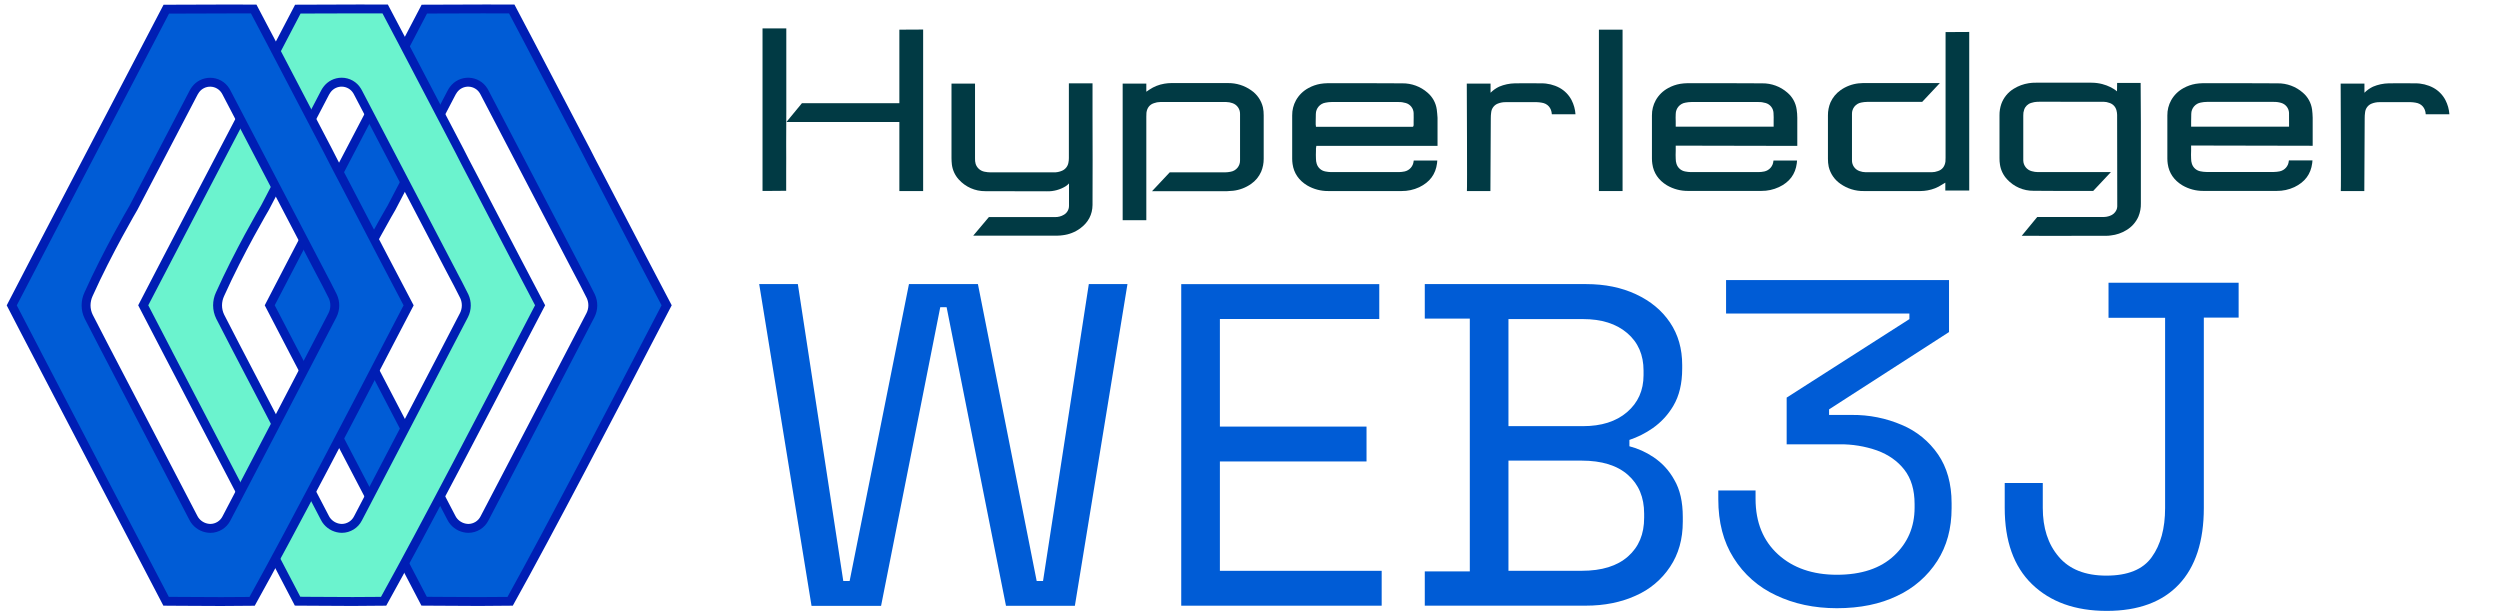
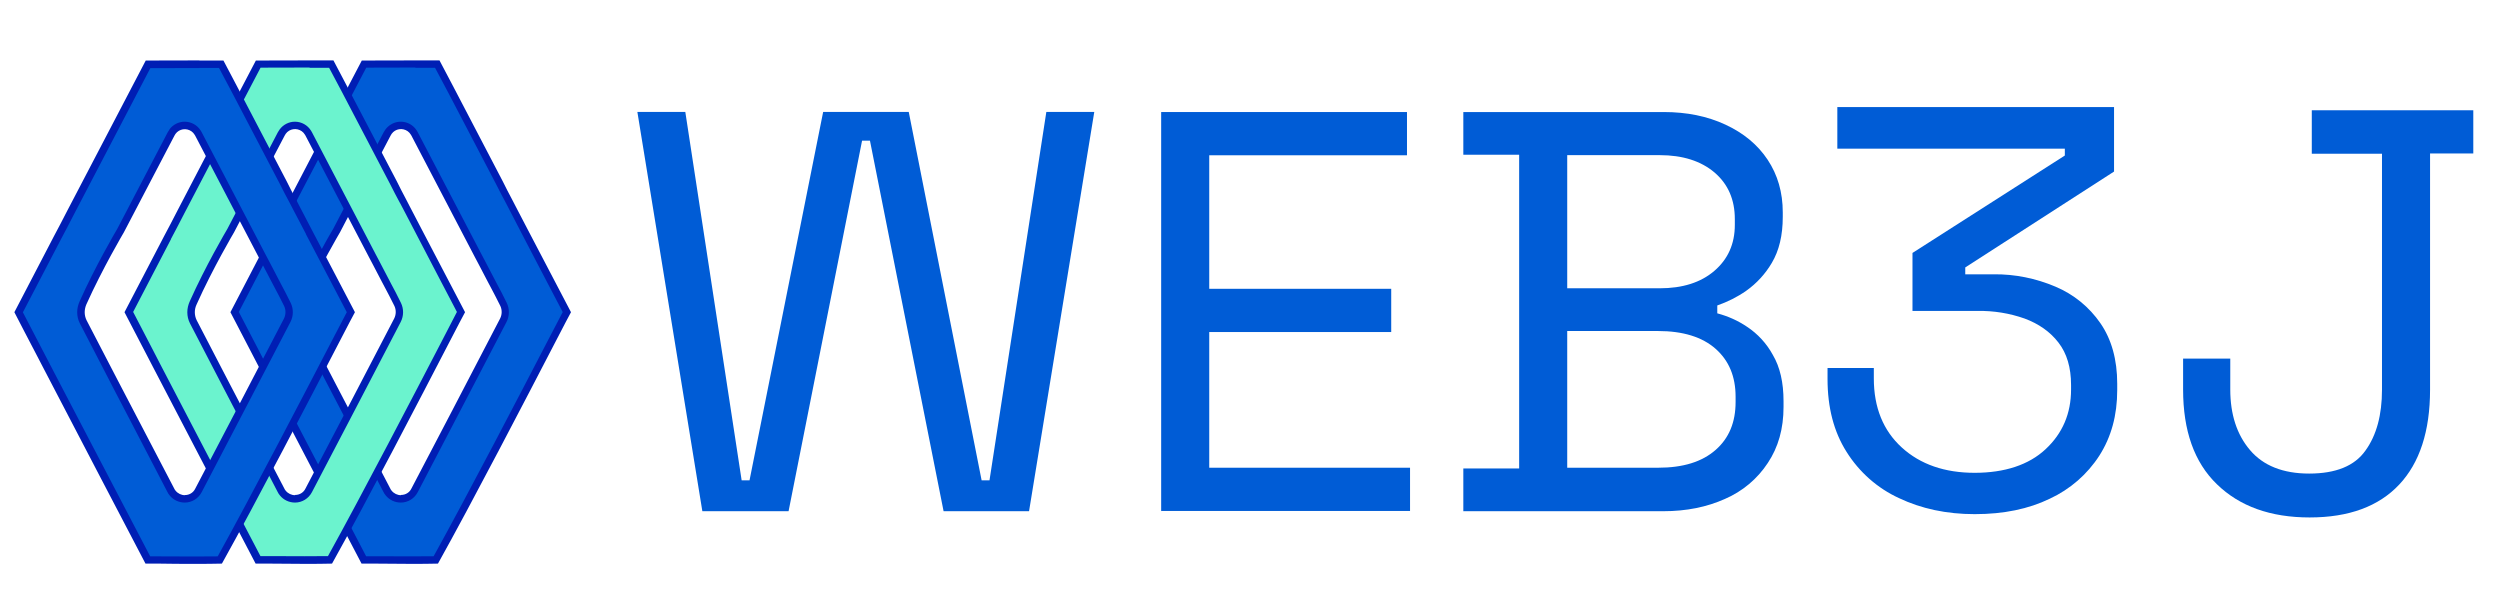
- <svg xmlns="http://www.w3.org/2000/svg" id="Layer_1" data-name="Layer 1" viewBox="0 0 1965.9 482.38">
+ <svg xmlns="http://www.w3.org/2000/svg" version="1.1" viewBox="0 0 1965.9 482.4">
  <defs>
-     <style>.cls-1{fill:#005cd6;}.cls-2{fill:#013a44;}.cls-3{fill:#001eb4;}.cls-4{fill:#6bf3ce;}</style>
+     <style>
+       .cls-1 {
+         fill: #001eb4;
+       }
+ 
+       .cls-2 {
+         fill: #005cd6;
+       }
+ 
+       .cls-3 {
+         fill: #6bf3ce;
+       }
+     </style>
  </defs>
-   <path class="cls-1" d="M638.16,476.43,597,223.4h30.4l35.72,233.45h5L714.77,223.4H769L815.2,456.85h5l36-233.45h30.39l-41.36,253H791.07L744.38,241.58h-5L692.84,476.43Z" />
-   <path class="cls-1" d="M928.88,476.43v-253h155.73v27.42H959.27v84.6h115.31v27.42H959.27v86h127.22v27.42H928.88Z" />
-   <path class="cls-1" d="M1120.39,476.43V449.32h35.41V250.51h-35.41V223.4H1247.3c14.72,0,27.73,2.66,39.17,8s20.36,12.69,26.79,22.25,9.55,20.68,9.55,33.37v2.82c0,11.75-2.35,21.47-6.89,29.14a55.82,55.82,0,0,1-16.29,17.71,72.06,72.06,0,0,1-18.33,9.24v5a61.44,61.44,0,0,1,18.8,8.46,50.55,50.55,0,0,1,16.45,17.86c4.54,7.68,6.73,17.4,6.73,29.3v3.61c0,13.78-3.29,25.53-10,35.56a62.19,62.19,0,0,1-27.11,22.72c-11.43,5.17-24.44,7.83-39.17,7.83H1120.39Zm65.8-27.58h57.5c16,0,28-3.76,36.51-11.28s12.69-17.54,12.69-30.39v-3.29c0-12.85-4.23-22.87-12.69-30.4s-20.68-11.28-36.51-11.28h-57.5Zm0-113.74h58.6c14.41,0,26-3.6,34.63-11s13-17.07,13-29.14v-3.6c0-12.22-4.23-22.09-12.85-29.46s-20.21-11-34.78-11h-58.6v84.13Z" />
-   <path class="cls-1" d="M1444.42,478.27c-17.86,0-33.84-3.45-47.94-10.19a77.4,77.4,0,0,1-33.21-29.29c-8.15-12.85-12.07-28.21-12.07-46.22v-6.9h29.3v6.58c0,18.49,6,33.06,17.71,43.72s27.26,16,46.21,16c19.28,0,34.32-5,45-15s16.14-22.57,16.14-37.76v-2.82c0-11.13-2.67-20.06-8-26.95s-12.54-11.91-21.47-15.2a86.61,86.61,0,0,0-29.77-4.86h-41.36V312.66l96.51-61.73v-4.38H1357.31V220.23h175.32v40.89l-94.32,60.79v4.38h18a97.16,97.16,0,0,1,39.17,7.84A64.86,64.86,0,0,1,1524,357.32c7,10.18,10.66,23,10.66,38.38v3.92c0,16-3.76,29.77-11.28,41.52a74.76,74.76,0,0,1-31.49,27.41C1478.58,475,1462.76,478.27,1444.42,478.27Z" />
-   <path class="cls-1" d="M1656.65,480.38c-24.76,0-44.34-7.05-58.75-21s-21.47-34-21.47-60V379.8h29.93v19.58c0,15.67,4.07,28.52,12.53,38.39,8.3,9.87,20.84,14.88,37.45,14.88q25.38,0,35.72-14.57c7-9.71,10.49-22.56,10.49-38.54V249.92h-44.49V222.34h102.31v27.42H1733V399.38c0,26.33-6.58,46.38-19.59,60.17S1681.56,480.38,1656.65,480.38Z" />
-   <path class="cls-2" d="M1412.92,128.43c.1-.7.1-1.4.2-2.1v-.1h-18.5l-.1.5a9.06,9.06,0,0,1-7.1,8.1,24,24,0,0,1-4.6.5h-53.1a24,24,0,0,1-4.6-.5,8.74,8.74,0,0,1-6.8-6,12.9,12.9,0,0,1-.6-4c-.1-2-.1-4.1,0-6.1v-4.2l95.6.2V92.63a42.94,42.94,0,0,0-.5-6.5,21.12,21.12,0,0,0-7.3-13.3,29.48,29.48,0,0,0-19.8-7.3c-8.4,0-16.9-.1-25.4-.1h-33.5a38.7,38.7,0,0,0-5.6.5,30,30,0,0,0-9.4,3.3,24.49,24.49,0,0,0-9.8,9.6,24,24,0,0,0-3,12v33.9a29.34,29.34,0,0,0,.3,4.1c1,7.2,4.9,12.9,11.5,16.9a32.18,32.18,0,0,0,16.6,4.4H1385a32.12,32.12,0,0,0,13.9-3C1407.22,143.23,1411.82,137,1412.92,128.43Zm-95.2-38.8a9.1,9.1,0,0,1,7.6-8.9,24.16,24.16,0,0,1,4.7-.5h52.6a18.88,18.88,0,0,1,5.9.8,8.54,8.54,0,0,1,6.1,7.8c.2,2.2.1,4.5.1,6.7v4.1h-77v-4.2A56.07,56.07,0,0,1,1317.72,89.63Z" />
-   <path class="cls-2" d="M1818.12,86.13a21.12,21.12,0,0,0-7.3-13.3,29.48,29.48,0,0,0-19.8-7.3c-8.4,0-16.9-.1-25.4-.1h-33.5a38.7,38.7,0,0,0-5.6.5,30,30,0,0,0-9.4,3.3,24.49,24.49,0,0,0-9.8,9.6,24,24,0,0,0-3,12v33.9a29.34,29.34,0,0,0,.3,4.1c1,7.2,4.9,12.9,11.5,16.9a32.18,32.18,0,0,0,16.6,4.4h57.6a32.12,32.12,0,0,0,13.9-3c8.3-4,12.9-10.2,14-18.8.1-.7.1-1.4.2-2.1v-.1h-18.5l-.1.5a9.06,9.06,0,0,1-7.1,8.1,24,24,0,0,1-4.6.5H1735a24,24,0,0,1-4.6-.5,8.74,8.74,0,0,1-6.8-6,12.9,12.9,0,0,1-.6-4c-.1-2-.1-4.1,0-6.1v-4.2l95.6.2V92.53A61.64,61.64,0,0,0,1818.12,86.13Zm-18.1,9.4v4.1h-77v-4.2c0-1.9,0-4,.1-5.9a9.1,9.1,0,0,1,7.6-8.9,24.16,24.16,0,0,1,4.7-.5H1788a18.88,18.88,0,0,1,5.9.8,8.54,8.54,0,0,1,6.1,7.8Z" />
-   <path class="cls-2" d="M1129.82,86.13a21.12,21.12,0,0,0-7.3-13.3,29.48,29.48,0,0,0-19.8-7.3c-8.4,0-16.9-.1-25.4-.1h-33.4a38.7,38.7,0,0,0-5.6.5,30,30,0,0,0-9.4,3.3,24.49,24.49,0,0,0-9.8,9.6,24,24,0,0,0-3,12v34a29.34,29.34,0,0,0,.3,4.1c1,7.2,4.9,12.9,11.5,16.9a32.18,32.18,0,0,0,16.6,4.4h57.6a32.12,32.12,0,0,0,13.9-3c8.3-4,12.9-10.2,14-18.8.1-.7.1-1.4.2-2.1v-.1h-18.5l-.1.5a9.06,9.06,0,0,1-7.1,8.1,24,24,0,0,1-4.6.5h-53.1a24,24,0,0,1-4.6-.5,8.74,8.74,0,0,1-6.8-6,12.9,12.9,0,0,1-.6-4c-.1-2-.1-4.1,0-6.1v-1.9a2.2,2.2,0,0,1,.1-.8l.2-1.3h95.3V92.63C1130.22,90.23,1130.12,88.13,1129.82,86.13Zm-18.2,9.5v2.8a.85.85,0,0,1-.2.6l-.2.6-.7.1h-75.7l-.1-1.1c0-.2-.1-.4-.1-.6v-2.5c0-1.9,0-4,.1-5.9a9.1,9.1,0,0,1,7.6-8.9,24.16,24.16,0,0,1,4.7-.5h52.6a18.88,18.88,0,0,1,5.9.8,8.54,8.54,0,0,1,6.1,7.8C1111.72,91.23,1111.62,93.43,1111.62,95.63Z" />
-   <path class="cls-2" d="M618.32,87.83V22.33h-18.7v127.8h5.9c3,0,6.5,0,12.7-.1v-14.4c.1-12.8,0-9.9,0-22.7l.1-25.1Z" />
-   <path class="cls-2" d="M1923,78.73a23.37,23.37,0,0,0-9.5-9.7,29.78,29.78,0,0,0-14.4-3.5c-7.5-.1-14.3-.1-20.7,0a33.39,33.39,0,0,0-12.3,2.6,23.88,23.88,0,0,0-6.7,4.7l-.1.1v-7.2h-18.7s.4,84.7.1,84.5h18.5l.3-57.3a29.9,29.9,0,0,1,.3-4.5,8.28,8.28,0,0,1,5.3-7,16.44,16.44,0,0,1,6.3-1.1h24.2a25.79,25.79,0,0,1,3.9.4c4.7.7,7.7,4.1,8,9.1h18.6A28.54,28.54,0,0,0,1923,78.73Z" />
-   <path class="cls-2" d="M1235.82,78.73a23.37,23.37,0,0,0-9.5-9.7,29.78,29.78,0,0,0-14.4-3.5c-7.5-.1-14.3-.1-20.7,0a33.39,33.39,0,0,0-12.3,2.6,23.88,23.88,0,0,0-6.7,4.7l-.1.1v-7.2h-18.7s.4,84.7.1,84.5H1172l.3-57.3a29.9,29.9,0,0,1,.3-4.5,8.28,8.28,0,0,1,5.3-7,16.44,16.44,0,0,1,6.3-1.1h24.2a25.79,25.79,0,0,1,3.9.4c4.7.7,7.7,4.1,8,9.1h18.6A28.54,28.54,0,0,0,1235.82,78.73Z" />
-   <path class="cls-2" d="M966.32,150.23c1,0,2-.1,3-.2h.2a30.71,30.71,0,0,0,14.3-5.4,22.89,22.89,0,0,0,7.9-9.6,25.77,25.77,0,0,0,2-10.2V90.73a29,29,0,0,0-.6-6.3,22.65,22.65,0,0,0-9.2-13.4,30.9,30.9,0,0,0-18.4-5.7h-44.6a32.87,32.87,0,0,0-5.4.5,29.74,29.74,0,0,0-11.6,4.6c-.2.2-1.5,1-2.5,1.7h0v-6.4h-18.6v107.4h18.6V91.73c0-1,0-2,.1-3.1.5-3.8,2.5-6.4,5.9-7.5a14.13,14.13,0,0,1,4.9-.9c6.5-.1,12.9,0,19.4,0h32.6a15,15,0,0,1,4.9.9,8.78,8.78,0,0,1,5.9,8.5v36.3a8.88,8.88,0,0,1-7.3,9.1,23.15,23.15,0,0,1-4.6.5h-43.4l-13.9,14.8H965Z" />
-   <path class="cls-2" d="M1548.52,149.83V25.13l-18.6.1v98.7c0,1,0,2-.1,3.1-.5,3.8-2.5,6.4-5.9,7.5a14.13,14.13,0,0,1-4.9.9h-51.9a15,15,0,0,1-4.9-.9,8.78,8.78,0,0,1-5.9-8.5V89.73a8.88,8.88,0,0,1,7.3-9.1,23.15,23.15,0,0,1,4.6-.5h43.3l13.9-14.8h-60.6c-1,0-2,.1-3,.2h-.2a30.31,30.31,0,0,0-14.3,5.4,23.52,23.52,0,0,0-7.9,9.6,25.77,25.77,0,0,0-2,10.2v34.1a29,29,0,0,0,.6,6.3,22.65,22.65,0,0,0,9.2,13.4,30.9,30.9,0,0,0,18.4,5.7h44.6a32.87,32.87,0,0,0,5.4-.5,29.74,29.74,0,0,0,11.6-4.6,18.71,18.71,0,0,1,2.5-1.5h0v6.2Z" />
-   <polygon class="cls-2" points="1257.32 23.33 1257.32 150.23 1275.92 150.23 1275.92 23.33 1257.32 23.33" />
-   <path class="cls-2" d="M707.22,23.33v57.8h-76.6l-12.2,14.8h88.8v54.3h18.7v-127l-18.7.1Z" />
-   <path class="cls-2" d="M1683.32,65.83v-.6h-18.5l-.1,6.6s-7.5-6.8-20.1-6.8h-43.7a30.6,30.6,0,0,0-5.6.4,31.51,31.51,0,0,0-11.7,4.3,23.19,23.19,0,0,0-9.9,12.1,26.63,26.63,0,0,0-1.4,8.8v33.6a29.71,29.71,0,0,0,.4,5.4,21.58,21.58,0,0,0,5.6,11.4,27.75,27.75,0,0,0,20.7,9c13.7.2,29.7.1,45.2.1h1.8l13.9-14.8h-57.3a18.08,18.08,0,0,1-4.9-.7,8.9,8.9,0,0,1-6.7-8.4V90.83a12.27,12.27,0,0,1,.7-4.6,8.31,8.31,0,0,1,5.5-5.3,18.21,18.21,0,0,1,4.9-.9c6.5-.1,12.9,0,19.4,0h32.6a13.47,13.47,0,0,1,4.7.9,8.2,8.2,0,0,1,5.5,5.9,14.77,14.77,0,0,1,.5,3.5l.1,68.7h0v3.3a7,7,0,0,1-.6,2.7,8.68,8.68,0,0,1-5.2,4.7,14.65,14.65,0,0,1-5.6.9H1602l-12.2,14.8c13.4.1,36.9,0,54.2,0h12.2a23.4,23.4,0,0,0,3.8-.3,29.09,29.09,0,0,0,12-4.1,23.22,23.22,0,0,0,9.6-10.8,25.42,25.42,0,0,0,1.9-10.4V96Z" />
-   <path class="cls-2" d="M859.12,65.93v-.4h-18.6v58.7a17.22,17.22,0,0,1-.4,3.9,8.45,8.45,0,0,1-4.9,6.1,15.12,15.12,0,0,1-6.7,1.3h-49.7a23.15,23.15,0,0,1-4.6-.5,9.12,9.12,0,0,1-7-6.1,13.55,13.55,0,0,1-.5-4.4V65.73h-18.5v58.5a46.66,46.66,0,0,0,.3,5.2,21.46,21.46,0,0,0,5.4,11.7,27.69,27.69,0,0,0,20.9,9.2l48.5.1a26.82,26.82,0,0,0,14.9-4.1,13.75,13.75,0,0,0,2.4-2.1h0V162a8,8,0,0,1-3.9,6.8,13,13,0,0,1-7.3,1.9h-51.8l-12.3,14.6h66.3a30.07,30.07,0,0,0,3.9-.3,29,29,0,0,0,13.9-5.4c6.4-4.7,9.6-10.9,9.7-18.4.1-23.5.1-47.4,0-70.5V65.93Z" />
-   <path class="cls-1" d="M376.81,473c-10.69,0-21.33-.08-32.6-.17l-10.73-.07c-27.52-52.57-55.38-106-82.34-157.72L238.07,290l-6.37-12.21c-6.43-12.31-13.07-25-19.59-37.68,12-23.29,24.36-46.88,36.27-69.7l12.79-24.5c23.67-45.35,48.14-92.23,72.51-138.71C348.18,7.1,365.05,7,381.93,7c7.25,0,14,0,20.48,0,2.4,4.61,4.81,9.17,7.16,13.59,2.08,3.94,4.15,7.85,6.2,11.78l45.1,86.21c2.86,5.7,5.87,11.45,8.79,17l.1.19,3.51,6.71c4,7.57,12.22,23.46,12.22,23.46,12.65,24.29,25.72,49.4,38.72,74.08-2.08,3.91-6.57,12.55-15,28.79-24.77,47.7-76,146.41-108.07,204C393.55,473,385.76,473,376.81,473Zm-21.9-65.9a13.31,13.31,0,0,0,2,3,15.27,15.27,0,0,0,11.41,5.39A14.27,14.27,0,0,0,381,407.58c2.92-5.57,69.58-133.07,83.34-159.8a16.92,16.92,0,0,0,.26-14.74c-3.73-7.53-6.31-12.39-8.8-17.09l-.06-.11c-1-1.89-2-3.74-3-5.72l-8.63-16.53-3.2-6.12L381,72.64c-.21-.4-.44-.8-.67-1.18a14.26,14.26,0,0,0-23.72-1,17.27,17.27,0,0,0-1.39,2.18c-16.23,31-31.72,60.68-47.33,90.66-1.12,1.91-20.62,35.18-35.35,68.06a20.87,20.87,0,0,0-1.93,8.7,20.31,20.31,0,0,0,2.09,8.94c7.56,14.8,15.36,29.73,22.9,44.18l1.24,2.37,6.55,12.56,17.19,33Q337.73,374.13,354.91,407.12Z" />
-   <path class="cls-3" d="M381.93,10.53c6.49,0,12.53,0,18.35,0,2.08,4,4.16,7.9,6.19,11.74s4.15,7.83,6.2,11.76l45.07,86.16c2.92,5.83,6,11.63,8.92,17.25l3.51,6.69L482,166.9c12.49,24,25.38,48.75,38.24,73.18-2.43,4.61-6.9,13.22-14.16,27.19-24.51,47.19-75,144.37-107,202.11-6.93.09-14.1.14-22.25.14-10.64,0-21.3-.08-32.57-.16l-8.63-.07C308,416.48,280,362.88,253,311l-11.81-22.65L235.78,278l-1-1.88c-6.14-11.77-12.48-23.91-18.75-36.06,11.84-22.88,23.91-46,35.61-68.42l.1-.18,5.43-10.42,7.08-13.56c23.32-44.67,47.41-90.84,71.53-136.84,14-.07,30.09-.14,46.13-.14M353.79,68.39a19.8,19.8,0,0,0-1.7,2.67c-16.17,30.9-31.67,60.58-47.37,90.75h0c-.25.4-.49.81-.74,1.23-.58,1-1.43,2.48-2.5,4.36-2,3.41-5,8.86-8.62,15.48-6.36,11.71-15.61,29.38-23.55,47.09a24.2,24.2,0,0,0-2.23,10.14,23.73,23.73,0,0,0,2.47,10.52c7.58,14.84,15.38,29.77,22.92,44.21q3.9,7.46,7.78,14.92l17.2,33q17.15,33,34.33,65.91a17,17,0,0,0,2.43,3.7A18.8,18.8,0,0,0,368.28,419a17.7,17.7,0,0,0,15.83-9.79C387,403.62,453.76,276,467.46,249.38a20.51,20.51,0,0,0,.28-17.9c-3.76-7.6-6.36-12.49-8.87-17.21l0-.05c-1-1.89-2-3.74-3-5.72l-8.23-15.77-.4-.76-3.2-6.12L384.06,71q-.36-.69-.78-1.38a17.76,17.76,0,0,0-29.49-1.24M381.93,3.53c-17,0-34.2.07-50.37.17C307,50.55,282.12,98.18,258.06,144.27L251,157.83l-5.44,10.42c-12.28,23.53-25,47.84-37.38,71.83,6.76,13.14,13.71,26.44,20.43,39.31L235,291.6l11.8,22.64c27.7,53.13,56.32,108,84.59,162l12.82.08c11.3.09,22,.17,32.63.17,9.69,0,18.19-.07,26.4-.21,32-57.3,84-157.42,109.1-205.81,9.64-18.57,14.38-27.7,15.87-30.4-13.41-25.44-26.91-51.36-40-76.43l-11.85-22.74c-1.16-2.24-2.34-4.48-3.51-6.72-2.95-5.6-6-11.39-8.89-17.19l-45.09-86.2q-3.09-5.91-6.22-11.79C410,14,407.23,8.77,404.54,3.58c-7.12,0-14.56-.05-22.61-.05ZM368.28,412a11.81,11.81,0,0,1-8.77-4.18,10.16,10.16,0,0,1-1.47-2.27q-17.22-33-34.39-66l-17.19-33q-3.88-7.47-7.79-14.93c-7.54-14.45-15.34-29.38-22.89-44.15a16.79,16.79,0,0,1-1.7-7.36,17.39,17.39,0,0,1,1.62-7.25c15.19-33.91,35.22-67.8,35.22-67.8,15.65-30,31.35-60.11,47.37-90.73a11.64,11.64,0,0,1,1.13-1.75,10.75,10.75,0,0,1,17.89.72c.19.32.38.65.56,1L437.8,189.09l3.2,6.12,8.62,16.52c1.05,2,2.05,3.9,3.07,5.82,2.49,4.69,5.06,9.53,8.78,17a13.57,13.57,0,0,1-.23,11.6C447.48,272.9,380.83,400.39,377.91,406a10.82,10.82,0,0,1-9.63,6Z" />
-   <path class="cls-4" d="M277.31,473c-10.68,0-21.33-.08-32.6-.17L234,472.78c-28-53.42-56.25-107.67-83.61-160.15L138.57,290l-6.37-12.21c-6.43-12.31-13.07-25-19.59-37.68,12-23.29,24.36-46.88,36.27-69.7l12.79-24.5c23.67-45.35,48.14-92.23,72.51-138.71C248.69,7.1,265.55,7,282.43,7c7.26,0,14,0,20.48,0,2.36,4.53,4.75,9.05,7.08,13.44l.08.15c2.08,3.94,4.15,7.85,6.21,11.78l45.1,86.21c2.85,5.7,5.86,11.45,8.78,17l.1.19c1.17,2.23,2.35,4.47,3.51,6.71C377.72,150.12,386,166,386,166c12.65,24.29,25.73,49.4,38.72,74.08-2.08,3.91-6.57,12.55-15,28.79-24.77,47.7-76,146.41-108.06,204C294.06,473,286.27,473,277.31,473Zm-21.9-65.9a13.31,13.31,0,0,0,2,3,15.27,15.27,0,0,0,11.41,5.39,14.24,14.24,0,0,0,12.73-7.92c2.92-5.57,69.58-133.07,83.34-159.8a16.92,16.92,0,0,0,.26-14.74c-3.73-7.53-6.31-12.39-8.8-17.09l-.06-.11c-1-1.89-2-3.74-3-5.72q-4.31-8.28-8.63-16.53l-3.2-6.12L281.47,72.64c-.21-.4-.44-.8-.67-1.18a14.25,14.25,0,0,0-23.71-1,15.19,15.19,0,0,0-1.39,2.18c-16.24,31-31.73,60.68-47.33,90.66-1.12,1.91-20.63,35.18-35.36,68.06a20.87,20.87,0,0,0-1.93,8.7,20.46,20.46,0,0,0,2.09,8.94c7.56,14.8,15.36,29.73,22.9,44.18l1.24,2.37q3.28,6.27,6.55,12.56l17.19,33Q238.23,374.13,255.41,407.12Z" />
-   <path class="cls-3" d="M282.43,10.53c6.49,0,12.53,0,18.35,0,2.08,4,4.16,7.9,6.19,11.74s4.15,7.83,6.2,11.76l45.08,86.16c2.92,5.83,6,11.63,8.91,17.25l.18.35c1.11,2.11,2.23,4.23,3.33,6.34q5.93,11.37,11.84,22.74c12.49,24,25.38,48.75,38.24,73.18-2.42,4.61-6.9,13.22-14.15,27.19-24.51,47.19-75,144.37-107,202.11-6.92.09-14.1.14-22.25.14-10.64,0-21.29-.08-32.57-.16l-8.63-.07C208.47,416.48,180.53,362.88,153.48,311l-11.8-22.65-6.15-11.77-.23-.44,0-.07c-6.15-11.79-12.49-23.94-18.71-36,11.84-22.88,23.92-46,35.61-68.42l.1-.18,5.43-10.42,7.08-13.56c23.4-44.84,47.59-91.17,71.54-136.84,14-.07,30.08-.14,46.12-.14M254.29,68.39a19.8,19.8,0,0,0-1.7,2.67c-16.11,30.79-31.58,60.42-47.29,90.59-1.7,2.89-20.73,35.39-35.49,68.32a24.2,24.2,0,0,0-2.23,10.14,23.73,23.73,0,0,0,2.47,10.52c7.59,14.84,15.38,29.77,22.92,44.21l7.79,14.92,17.19,33q17.15,33,34.33,65.91a17,17,0,0,0,2.43,3.7A18.82,18.82,0,0,0,268.78,419a17.7,17.7,0,0,0,15.83-9.79C287.54,403.62,354.26,276,368,249.38a20.51,20.51,0,0,0,.28-17.9c-3.76-7.6-6.35-12.49-8.86-17.21l0-.05c-1-1.89-2-3.74-3-5.72l-8.23-15.77-.4-.76-3.2-6.12L284.57,71c-.24-.46-.51-.92-.79-1.38a17.64,17.64,0,0,0-15.17-8.51,17.83,17.83,0,0,0-14.32,7.27M282.43,3.53c-17,0-34.2.07-50.37.17-24.58,46.85-49.44,94.48-73.49,140.57l-7.08,13.56-5.44,10.42c-12.28,23.53-25,47.84-37.38,71.83,6.77,13.14,13.71,26.44,20.43,39.31l6.37,12.21,11.81,22.64c27.69,53.13,56.31,108,84.58,162l12.83.08c11.29.09,22,.17,32.62.17,9.69,0,18.19-.07,26.4-.21,32-57.3,84-157.42,109.1-205.81,9.64-18.57,14.39-27.7,15.87-30.4-13.41-25.44-26.91-51.36-40-76.43l-11.84-22.74-3.52-6.72c-2.94-5.6-6-11.39-8.88-17.19l-45.1-86.2q-3.09-5.91-6.22-11.79C310.49,14,307.73,8.77,305,3.58c-7.12,0-14.55-.05-22.61-.05ZM268.78,412a11.76,11.76,0,0,1-8.76-4.18,9.86,9.86,0,0,1-1.48-2.27q-17.21-33-34.38-66l-17.19-33-7.79-14.93c-7.55-14.45-15.34-29.38-22.89-44.15a16.76,16.76,0,0,1-1.71-7.36,17.55,17.55,0,0,1,1.62-7.25c15.19-33.91,35.23-67.8,35.23-67.8,15.64-30,31.34-60.11,47.37-90.73a11.81,11.81,0,0,1,1.12-1.75,10.75,10.75,0,0,1,17.89.72c.2.32.38.65.56,1L338.3,189.09l3.2,6.12,8.62,16.52c1.05,2,2.05,3.9,3.07,5.82,2.49,4.69,5.07,9.53,8.78,17a13.5,13.5,0,0,1-.23,11.6C348,272.9,281.33,400.39,278.41,406a10.82,10.82,0,0,1-9.63,6Z" />
-   <path class="cls-1" d="M173.91,473.05c-10.83,0-21.89-.08-32.6-.16l-10.72-.07C102.49,419.13,74.28,365,47,312.66L35.17,290,28.69,277.6c-6.4-12.27-13-24.94-19.48-37.48,12.14-23.46,24.54-47.22,36.55-70.21l12.82-24.57c23.63-45.27,48.05-92.07,72.21-138.12,14.5-.08,31.36-.16,48.25-.16,7.25,0,14,0,20.47.05,2.36,4.53,4.76,9.05,7.08,13.45l.2.38q3.06,5.76,6.09,11.54l45.1,86.2c2.9,5.81,5.94,11.6,8.88,17.2,1.18,2.23,2.35,4.47,3.52,6.7l11.84,22.74c12.73,24.46,25.89,49.74,39.09,74.8-2.12,4-6.77,12.95-15,28.8-24.76,47.69-76,146.4-108.06,204C190.69,473,182.9,473.05,173.91,473.05ZM152,407.16a13.54,13.54,0,0,0,2,3,15.35,15.35,0,0,0,11.41,5.38,14.26,14.26,0,0,0,12.74-7.91c2.91-5.57,69.56-133.06,83.33-159.8a16.91,16.91,0,0,0,.26-14.75c-3.73-7.54-6.32-12.4-8.81-17.11-1.05-2-2-3.82-3.07-5.81q-4.31-8.27-8.63-16.52L178.07,72.68c-.21-.41-.44-.8-.67-1.19a14.26,14.26,0,0,0-23.71-.95,15.83,15.83,0,0,0-1.39,2.18c-16.09,30.73-31.57,60.38-47.33,90.66-1.12,1.9-20.63,35.18-35.36,68.06a20.76,20.76,0,0,0-1.92,8.7,20.33,20.33,0,0,0,2.08,8.93c7.56,14.8,15.36,29.74,22.91,44.19l.6,1.15,7.18,13.77,18.21,35Q135.34,375.15,152,407.16Z" />
-   <path class="cls-3" d="M179,10.56c6.48,0,12.52,0,18.35,0,2.08,4,4.16,7.9,6.19,11.74s4.14,7.83,6.2,11.76l45.07,86.15c2.92,5.85,6,11.65,8.91,17.26q1.77,3.35,3.51,6.69L279,166.73l.11.21c12.47,23.95,25.35,48.68,38.25,73.18-2.43,4.61-6.91,13.23-14.17,27.21-24.51,47.2-75,144.37-107,202.08-6.92.1-14.1.14-22.25.14-10.64,0-21.29-.07-32.57-.16l-8.62-.06C105,416.45,77.11,362.89,50.08,311.05L38.28,288.4l-6.37-12.21,0-.07c-6.16-11.79-12.5-23.94-18.72-36,11.93-23,24-46.19,35.71-68.6l5.44-10.42,7.07-13.56C84.78,102.71,109,56.38,132.91,10.71c14-.08,30.08-.15,46.13-.15M150.89,68.43a19.37,19.37,0,0,0-1.69,2.67c-16.15,30.85-31.62,60.48-47.3,90.58-1.7,2.9-20.73,35.4-35.49,68.33a24.19,24.19,0,0,0-2.22,10.14,23.53,23.53,0,0,0,2.47,10.52C74.2,265.42,82,280.33,89.5,294.74l.07.14q3.9,7.46,7.79,14.92l17.19,33,34.33,65.92a17.44,17.44,0,0,0,2.44,3.7,18.8,18.8,0,0,0,14.06,6.6,17.7,17.7,0,0,0,15.83-9.79c2.8-5.33,69.64-133.2,83.35-159.82a20.51,20.51,0,0,0,.28-17.9c-3.75-7.59-6.35-12.48-8.86-17.22l0-.05c-1-1.88-2-3.73-3-5.71q-4.31-8.28-8.63-16.53l-3.2-6.12L181.17,71.06c-.24-.47-.5-.93-.79-1.39a17.64,17.64,0,0,0-15.17-8.51,17.83,17.83,0,0,0-14.32,7.27M179,3.56c-17,0-34.2.08-50.38.17C104.08,50.59,79.23,98.22,55.17,144.31l-7.08,13.56-5.44,10.42c-12.28,23.53-25,47.84-37.37,71.83C12,253.26,19,266.56,25.7,279.43q3.19,6.1,6.37,12.21l11.81,22.64c27.69,53.12,56.31,108,84.58,162l12.83.09c11.29.09,22,.16,32.62.16,9.7,0,18.19-.06,26.4-.2,32-57.3,84-157.43,109.1-205.82,9.64-18.56,14.39-27.69,15.87-30.39-13.41-25.44-26.9-51.36-40-76.44q-5.91-11.37-11.84-22.73c-1.17-2.25-2.34-4.48-3.52-6.72-2.94-5.6-6-11.39-8.88-17.19L216,30.85q-3.09-5.89-6.22-11.79c-2.67-5-5.42-10.25-8.12-15.44-7.11,0-14.55-.06-22.6-.06ZM165.38,412a11.8,11.8,0,0,1-8.76-4.17,10.2,10.2,0,0,1-1.48-2.27q-17.2-33-34.38-66l-17.19-33q-3.9-7.47-7.79-14.93c-7.54-14.45-15.34-29.38-22.89-44.16a16.7,16.7,0,0,1-1.7-7.35,17.64,17.64,0,0,1,1.61-7.26C88,199,108,165.08,108,165.08,123.68,135,139.37,105,155.4,74.35a11.81,11.81,0,0,1,1.12-1.75,10.75,10.75,0,0,1,17.89.72c.2.32.39.65.56,1L234.9,189.12l3.2,6.13,8.63,16.52c1.05,2,2.05,3.9,3.07,5.82,2.48,4.68,5.06,9.53,8.77,17a13.5,13.5,0,0,1-.23,11.6C244.58,272.94,177.93,400.42,175,406a10.81,10.81,0,0,1-9.63,6Z" />
+   <g>
+     <g id="Layer_1">
+       <path class="cls-2" d="M552.3,402l-51.1-314h37.7l44.3,289.7h6.2l57.9-289.7h67.3l57.3,289.7h6.2l44.7-289.7h37.7l-51.3,314h-67.2l-57.9-291.4h-6.2l-57.8,291.4h-67.9Z" />
+       <path class="cls-2" d="M913.1,402V88.1h193.3v34h-155.5v105h143.1v34h-143.1v106.7h157.9v34h-195.6v.2Z" />
+       <path class="cls-2" d="M1150.7,402v-33.6h43.9V121.7h-43.9v-33.6h157.5c18.3,0,34.4,3.3,48.6,9.9,14.2,6.6,25.3,15.7,33.2,27.6s11.9,25.7,11.9,41.4v3.5c0,14.6-2.9,26.6-8.6,36.2-5.1,8.7-12,16.2-20.2,22-7,4.9-14.7,8.7-22.7,11.5v6.2c8.3,2.2,16.2,5.7,23.3,10.5,8.5,5.6,15.5,13.2,20.4,22.2,5.6,9.5,8.4,21.6,8.4,36.4v4.5c0,17.1-4.1,31.7-12.4,44.1-8.2,12.5-19.9,22.3-33.6,28.2-14.2,6.4-30.3,9.7-48.6,9.7h-157.1v.2ZM1232.4,367.8h71.4c19.9,0,34.7-4.7,45.3-14,10.6-9.3,15.7-21.8,15.7-37.7v-4.1c0-15.9-5.2-28.4-15.7-37.7-10.5-9.3-25.7-14-45.3-14h-71.4v107.5ZM1232.4,226.7h72.7c17.9,0,32.3-4.5,43-13.7s16.1-21.2,16.1-36.2v-4.5c0-15.2-5.2-27.4-15.9-36.6-10.7-9.1-25.1-13.7-43.2-13.7h-72.7v104.4h0Z" />
+       <path class="cls-2" d="M1552.8,404.3c-22.2,0-42-4.3-59.5-12.6-17-7.8-31.3-20.5-41.2-36.3-10.1-15.9-15-35-15-57.4v-8.6h36.4v8.2c0,22.9,7.4,41,22,54.3s33.8,19.9,57.3,19.9,42.6-6.2,55.8-18.6c13.3-12.4,20-28,20-46.9v-3.5c0-13.8-3.3-24.9-9.9-33.4-6.6-8.6-15.6-14.8-26.6-18.9-11.9-4.2-24.4-6.2-36.9-6h-51.3v-45.6l119.8-76.6v-5.4h-178.9v-32.7h217.6v50.7l-117,75.4v5.4h22.3c16.7-.2,33.3,3.2,48.6,9.7,14.3,6,26.6,16,35.4,28.8,8.7,12.6,13.2,28.5,13.2,47.6v4.9c0,19.9-4.7,36.9-14,51.5-9.5,14.8-23.1,26.6-39.1,34-16.5,8-36.1,12.1-58.9,12.1Z" />
+       <path class="cls-2" d="M1816.2,406.9c-30.7,0-55-8.7-72.9-26.1-17.9-17.3-26.6-42.2-26.6-74.5v-24.3h37.1v24.3c0,19.4,5.1,35.4,15.5,47.6,10.3,12.2,25.9,18.5,46.5,18.5,21,0,35.8-6,44.3-18.1,8.7-12,13-28,13-47.8V120.9h-55.2v-34.2h127v34h-34v185.7c0,32.7-8.2,57.6-24.3,74.7s-39.5,25.8-70.4,25.8Z" />
+       <path class="cls-2" d="M322.4,440.5c-8.9,0-17.9,0-27.3-.1h-9c-23-44.1-46.4-88.8-68.9-132.1l-10.9-21-5.3-10.2c-5.4-10.3-10.9-20.9-16.4-31.5,10-19.5,20.4-39.2,30.4-58.3l10.7-20.5c19.8-38,40.3-77.2,60.7-116.1,12.1,0,26.3-.2,40.4-.2h17.1c2,3.9,4,7.7,6,11.4,1.7,3.3,3.5,6.6,5.2,9.9l37.8,72.2c2.4,4.8,4.9,9.6,7.4,14.2v.2c0,0,3,5.6,3,5.6,3.3,6.3,10.2,19.6,10.2,19.6,10.6,20.3,21.5,41.4,32.4,62-1.7,3.3-5.5,10.5-12.6,24.1-20.7,39.9-63.6,122.6-90.5,170.8-6.4.2-12.9.2-20.4.2ZM304.1,385.3c.4.9,1,1.8,1.7,2.5,2.4,2.8,5.9,4.5,9.6,4.5,4.5,0,8.6-2.6,10.6-6.6,2.4-4.7,58.2-111.4,69.8-133.8,2-3.9,2-8.4.2-12.3-3.1-6.3-5.3-10.4-7.4-14.3h0c-.8-1.7-1.7-3.2-2.5-4.9l-7.2-13.8-2.7-5.1-50.1-96.1c-.2-.3-.4-.7-.6-1-3.4-5.6-10.8-7.4-16.4-4-1.4.8-2.5,1.9-3.5,3.2-.4.6-.8,1.2-1.2,1.8-13.6,25.9-26.6,50.8-39.6,75.9-.9,1.6-17.3,29.4-29.6,57-1.1,2.3-1.6,4.8-1.6,7.3,0,2.6.6,5.2,1.7,7.5,6.3,12.4,12.9,24.9,19.2,37l1,2,5.5,10.5,14.4,27.6c9.6,18.4,19.1,36.8,28.7,55.3h0Z" />
+       <path class="cls-1" d="M326.7,53.3h15.4c1.7,3.3,3.5,6.6,5.2,9.8s3.5,6.6,5.2,9.8l37.7,72.1c2.4,4.9,5,9.7,7.5,14.4l2.9,5.6,9.9,19.1c10.5,20.1,21.2,40.8,32,61.3-2,3.9-5.8,11.1-11.9,22.8-20.5,39.5-62.8,120.8-89.6,169.2-5.8,0-11.8.1-18.6.1s-17.8,0-27.3-.1h-7.2c-23.1-44.3-46.6-89.1-69.2-132.6l-9.9-19-4.5-8.7-.8-1.6c-5.1-9.9-10.4-20-15.7-30.2,9.9-19.2,20-38.5,29.8-57.3v-.2c0,0,4.6-8.7,4.6-8.7l5.9-11.4c19.5-37.4,39.7-76,59.9-114.5,11.7,0,25.2-.1,38.6-.1M303.1,101.8c-.5.7-1,1.5-1.4,2.2-13.5,25.9-26.5,50.7-39.7,76h0c-.2.3-.4.7-.6,1-.5.8-1.2,2.1-2.1,3.6-1.7,2.9-4.2,7.4-7.2,13-5.3,9.8-13.1,24.6-19.7,39.4-1.2,2.7-1.9,5.6-1.9,8.5,0,3.1.7,6.1,2.1,8.8,6.3,12.4,12.9,24.9,19.2,37,2.2,4.2,4.3,8.3,6.5,12.5l14.4,27.6c9.6,18.4,19.1,36.8,28.7,55.2.5,1.1,1.2,2.2,2,3.1,2.9,3.5,7.2,5.5,11.8,5.5,5.6,0,10.7-3.2,13.3-8.2,2.4-4.7,58.3-111.5,69.8-133.8,2.4-4.7,2.5-10.2.2-15-3.1-6.4-5.3-10.5-7.4-14.4h0c-.8-1.6-1.7-3.2-2.5-4.8l-6.9-13.2-.3-.6-2.7-5.1-50.2-96.1c-.2-.4-.4-.8-.7-1.2-4.3-7-13.4-9.2-20.4-4.9-1.7,1-3.1,2.3-4.3,3.9M326.7,47.5c-14.2,0-28.6,0-42.2.1-20.6,39.2-41.4,79.1-61.5,117.7l-5.9,11.4-4.6,8.7c-10.3,19.7-20.9,40-31.3,60.1,5.7,11,11.5,22.1,17.1,32.9l5.3,10.2,9.9,19c23.2,44.5,47.1,90.4,70.8,135.6h10.7c9.5.1,18.4.2,27.3.2s15.2,0,22.1-.2c26.8-48,70.3-131.8,91.3-172.3,8.1-15.5,12-23.2,13.3-25.4-11.2-21.3-22.5-43-33.5-64l-9.9-19c-1-1.9-2-3.7-2.9-5.6-2.5-4.7-5-9.5-7.4-14.4l-37.7-72.2c-1.7-3.3-3.5-6.6-5.2-9.9-2.2-4.2-4.5-8.6-6.8-12.9-6,0-12.2,0-18.9,0ZM315.3,389.4c-2.8,0-5.5-1.3-7.3-3.5-.5-.6-.9-1.2-1.2-1.9-9.6-18.4-19.2-36.8-28.8-55.2l-14.4-27.6c-2.2-4.2-4.3-8.3-6.5-12.5-6.3-12.1-12.8-24.6-19.2-37-.9-1.9-1.4-4-1.4-6.2,0-2.1.5-4.2,1.4-6.1,12.7-28.4,29.5-56.8,29.5-56.8,13.1-25.1,26.2-50.3,39.7-75.9.3-.5.6-1,.9-1.5,2.9-4,8.5-4.9,12.6-2,1,.7,1.8,1.6,2.4,2.6.2.3.3.5.5.8l50.2,96.1,2.7,5.1,7.2,13.8c.9,1.7,1.7,3.3,2.6,4.9,2.1,3.9,4.2,8,7.3,14.2,1.4,3.1,1.3,6.7-.2,9.7-11.5,22.4-67.3,129.1-69.8,133.8-1.5,3.1-4.6,5-8.1,5Z" />
+       <path class="cls-3" d="M239.1,440.5c-8.9,0-17.9,0-27.3-.1h-9c-23.4-44.8-47.1-90.2-70-134.1l-9.9-18.9-5.3-10.2c-5.4-10.3-10.9-20.9-16.4-31.5,10-19.5,20.4-39.2,30.4-58.3l10.7-20.5c19.8-38,40.3-77.2,60.7-116.1,12.1,0,26.3-.2,40.4-.2h17.1c2,3.8,4,7.6,5.9,11.2h0c1.7,3.4,3.5,6.7,5.2,10l37.8,72.2c2.4,4.8,4.9,9.6,7.3,14.2v.2c1.1,1.9,2.1,3.7,3,5.6,3.3,6.4,10.2,19.7,10.2,19.7,10.6,20.3,21.5,41.4,32.4,62-1.7,3.3-5.5,10.5-12.6,24.1-20.7,39.9-63.6,122.6-90.5,170.8-6.4.1-12.9.1-20.4.1ZM220.8,385.3c.4.9,1,1.8,1.7,2.5,2.4,2.8,5.9,4.5,9.6,4.5,4.5,0,8.6-2.6,10.7-6.6,2.4-4.7,58.2-111.4,69.8-133.8,2-3.9,2-8.4.2-12.3-3.1-6.3-5.3-10.4-7.4-14.3h0c-.8-1.7-1.7-3.2-2.5-4.9-2.4-4.6-4.8-9.2-7.2-13.8l-2.7-5.1-50.2-96.1c-.2-.3-.4-.7-.6-1-3.4-5.6-10.7-7.4-16.4-4-1.4.8-2.5,1.9-3.5,3.2-.4.6-.8,1.2-1.2,1.8-13.6,25.9-26.6,50.8-39.6,75.9-.9,1.6-17.3,29.4-29.6,57-1.1,2.3-1.6,4.8-1.6,7.3,0,2.6.6,5.2,1.7,7.5,6.3,12.4,12.9,24.9,19.2,37l1,2c1.8,3.5,3.7,7,5.5,10.5l14.4,27.6c9.6,18.4,19.2,36.8,28.8,55.3h0Z" />
+       <path class="cls-1" d="M243.4,53.3h15.4c1.7,3.3,3.5,6.6,5.2,9.8s3.5,6.6,5.2,9.8l37.7,72.1c2.4,4.9,5,9.7,7.5,14.4l.2.3c.9,1.8,1.9,3.5,2.8,5.3,3.3,6.3,6.6,12.7,9.9,19,10.5,20.1,21.2,40.8,32,61.3-2,3.9-5.8,11.1-11.8,22.8-20.5,39.5-62.8,120.8-89.6,169.2-5.8,0-11.8.1-18.6.1s-17.8,0-27.3-.1h-7.2c-23.2-44.2-46.6-89.1-69.2-132.5l-9.9-19-5.1-9.9-.2-.4h0c-5.1-9.9-10.5-20.1-15.7-30.2,9.9-19.2,20-38.5,29.8-57.3v-.2c0,0,4.6-8.7,4.6-8.7l5.9-11.4c19.6-37.5,39.8-76.3,59.9-114.5,11.7,0,25.2-.1,38.6-.1M219.9,101.8c-.5.7-1,1.5-1.4,2.2-13.5,25.8-26.4,50.6-39.6,75.8-1.4,2.4-17.4,29.6-29.7,57.2-1.2,2.7-1.9,5.6-1.9,8.5,0,3.1.7,6.1,2.1,8.8,6.4,12.4,12.9,24.9,19.2,37l6.5,12.5,14.4,27.6c9.6,18.4,19.1,36.8,28.7,55.2.5,1.1,1.2,2.2,2,3.1,2.9,3.5,7.2,5.5,11.8,5.5,5.6,0,10.7-3.2,13.3-8.2,2.5-4.7,58.3-111.5,69.8-133.8,2.4-4.7,2.5-10.2.2-15-3.1-6.4-5.3-10.5-7.4-14.4h0c-.8-1.6-1.7-3.2-2.5-4.8l-6.9-13.2-.3-.6-2.7-5.1-50.2-96.1c-.2-.4-.4-.8-.7-1.2-2.7-4.4-7.5-7.1-12.7-7.1-4.7,0-9.2,2.3-12,6.1M243.4,47.5c-14.2,0-28.6,0-42.2.1-20.6,39.2-41.4,79.1-61.5,117.7l-5.9,11.4-4.6,8.7c-10.3,19.7-20.9,40-31.3,60.1,5.7,11,11.5,22.1,17.1,32.9l5.3,10.2,9.9,19c23.2,44.5,47.1,90.4,70.8,135.6h10.7c9.5.1,18.4.2,27.3.2s15.2,0,22.1-.2c26.8-48,70.3-131.8,91.3-172.3,8.1-15.5,12-23.2,13.3-25.4-11.2-21.3-22.5-43-33.5-64l-9.9-19-2.9-5.6c-2.5-4.7-5-9.5-7.4-14.4l-37.8-72.2c-1.7-3.3-3.5-6.6-5.2-9.9-2.2-4.2-4.5-8.6-6.8-12.9-6,0-12.2,0-18.9,0h0ZM232,389.4c-2.8,0-5.5-1.3-7.3-3.5-.5-.6-.9-1.2-1.2-1.9-9.6-18.4-19.2-36.8-28.8-55.2l-14.4-27.6-6.5-12.5c-6.3-12.1-12.8-24.6-19.2-37-.9-1.9-1.4-4-1.4-6.2,0-2.1.5-4.2,1.4-6.1,12.7-28.4,29.5-56.8,29.5-56.8,13.1-25.1,26.2-50.3,39.7-75.9.3-.5.6-1,.9-1.5,2.9-4,8.5-4.9,12.6-2,1,.7,1.8,1.6,2.4,2.6.2.3.3.5.5.8l50.2,96.1,2.7,5.1,7.2,13.8c.9,1.7,1.7,3.3,2.6,4.9,2.1,3.9,4.2,8,7.3,14.2,1.4,3.1,1.3,6.7-.2,9.7-11.5,22.4-67.3,129.1-69.8,133.8-1.5,3.1-4.6,5-8.1,5Z" />
+       <path class="cls-2" d="M152.6,440.5c-9.1,0-18.3,0-27.3-.1h-9c-23.5-45-47.1-90.3-70-134.1l-9.9-19-5.4-10.4c-5.4-10.3-10.9-20.9-16.3-31.4,10.2-19.6,20.5-39.5,30.6-58.8l10.7-20.6c19.8-37.9,40.2-77.1,60.4-115.6,12.1,0,26.2-.1,40.4-.1s11.7,0,17.1,0c2,3.8,4,7.6,5.9,11.3l.2.3c1.7,3.2,3.4,6.4,5.1,9.7l37.8,72.2c2.4,4.9,5,9.7,7.4,14.4,1,1.9,2,3.7,2.9,5.6l9.9,19c10.7,20.5,21.7,41.6,32.7,62.6-1.8,3.3-5.7,10.8-12.6,24.1-20.7,39.9-63.6,122.5-90.5,170.8-6.3,0-12.8.1-20.4.1ZM134.2,385.3c.4.9,1,1.8,1.7,2.5,2.4,2.8,5.9,4.4,9.6,4.5,4.5,0,8.7-2.6,10.7-6.6,2.4-4.7,58.2-111.4,69.8-133.8,2-3.9,2-8.4.2-12.3-3.1-6.3-5.3-10.4-7.4-14.3-.9-1.7-1.7-3.2-2.6-4.9-2.4-4.6-4.8-9.2-7.2-13.8l-52.9-101.2c-.2-.3-.4-.7-.6-1-3.4-5.6-10.8-7.4-16.4-4-1.3.8-2.5,1.9-3.4,3.2-.4.6-.8,1.2-1.2,1.8-13.5,25.7-26.4,50.5-39.6,75.9-.9,1.6-17.3,29.4-29.6,57-1.1,2.3-1.6,4.8-1.6,7.3,0,2.6.6,5.1,1.7,7.5,6.3,12.4,12.9,24.9,19.2,37l.5,1,6,11.5,15.2,29.3c9.3,17.8,18.6,35.7,27.9,53.6Z" />
+       <path class="cls-1" d="M156.8,53.4h15.4c1.7,3.3,3.5,6.6,5.2,9.8s3.5,6.6,5.2,9.8l37.7,72.1c2.4,4.9,5,9.8,7.5,14.4,1,1.9,2,3.7,2.9,5.6l9.9,18.9v.2c10.5,20,21.3,40.7,32.1,61.3-2,3.9-5.8,11.1-11.9,22.8-20.5,39.5-62.8,120.8-89.6,169.2-5.8,0-11.8.1-18.6.1s-17.8,0-27.3-.1h-7.2c-23.2-44.3-46.6-89.1-69.2-132.5l-9.9-19-5.3-10.2h0c-5.2-9.9-10.5-20.1-15.7-30.2,10-19.3,20.1-38.7,29.9-57.4l4.6-8.7,5.9-11.4c19.6-37.5,39.8-76.3,59.8-114.5,11.7,0,25.2-.1,38.6-.1M133.3,101.8c-.5.7-1,1.5-1.4,2.2-13.5,25.8-26.5,50.6-39.6,75.8-1.4,2.4-17.4,29.6-29.7,57.2-1.2,2.7-1.9,5.6-1.9,8.5,0,3.1.7,6.1,2.1,8.8,6.3,12.3,12.8,24.8,19.1,36.9h0c2.2,4.3,4.3,8.4,6.5,12.6l14.4,27.6,28.7,55.2c.5,1.1,1.2,2.2,2,3.1,2.9,3.5,7.2,5.5,11.8,5.5,5.6,0,10.7-3.2,13.3-8.2,2.3-4.5,58.3-111.5,69.8-133.8,2.4-4.7,2.5-10.2.2-15-3.1-6.4-5.3-10.4-7.4-14.4h0c-.8-1.6-1.7-3.2-2.5-4.8-2.4-4.6-4.8-9.2-7.2-13.8l-2.7-5.1-50.2-96.1c-.2-.4-.4-.8-.7-1.2-2.7-4.4-7.5-7.1-12.7-7.1-4.7,0-9.2,2.3-12,6.1M156.8,47.5c-14.2,0-28.6,0-42.2.1-20.5,39.2-41.3,79.1-61.5,117.7l-5.9,11.4-4.6,8.7c-10.3,19.7-20.9,40-31.3,60.1,5.6,11,11.5,22.1,17.1,32.9,1.8,3.4,3.6,6.8,5.3,10.2l9.9,19c23.2,44.5,47.1,90.4,70.8,135.6h10.7c9.5.2,18.4.2,27.3.2s15.2,0,22.1-.2c26.8-48,70.3-131.8,91.3-172.3,8.1-15.5,12-23.2,13.3-25.4-11.2-21.3-22.5-43-33.5-64-3.3-6.3-6.6-12.7-9.9-19-1-1.9-2-3.7-2.9-5.6-2.5-4.7-5-9.5-7.4-14.4l-37.7-72.1c-1.7-3.3-3.5-6.6-5.2-9.9-2.2-4.2-4.5-8.6-6.8-12.9-6,0-12.2,0-18.9,0h0ZM145.4,389.4c-2.8,0-5.5-1.3-7.3-3.5-.5-.6-.9-1.2-1.2-1.9-9.6-18.4-19.2-36.8-28.8-55.2l-14.4-27.6c-2.2-4.2-4.3-8.3-6.5-12.5-6.3-12.1-12.8-24.6-19.2-37-.9-1.9-1.4-4-1.4-6.2,0-2.1.5-4.2,1.3-6.1,12.7-28.3,29.5-56.7,29.5-56.7,13.1-25.2,26.3-50.3,39.7-75.9.3-.5.6-1,.9-1.5,2.9-4,8.5-4.9,12.6-2,1,.7,1.8,1.6,2.4,2.6.2.3.3.5.5.8l50.2,96.1,2.7,5.1,7.2,13.8c.9,1.7,1.7,3.3,2.6,4.9,2.1,3.9,4.2,8,7.3,14.2,1.4,3.1,1.3,6.7-.2,9.7-11.5,22.4-67.3,129.1-69.8,133.8-1.5,3.1-4.6,5-8.1,5h0Z" />
+     </g>
+   </g>
</svg>
